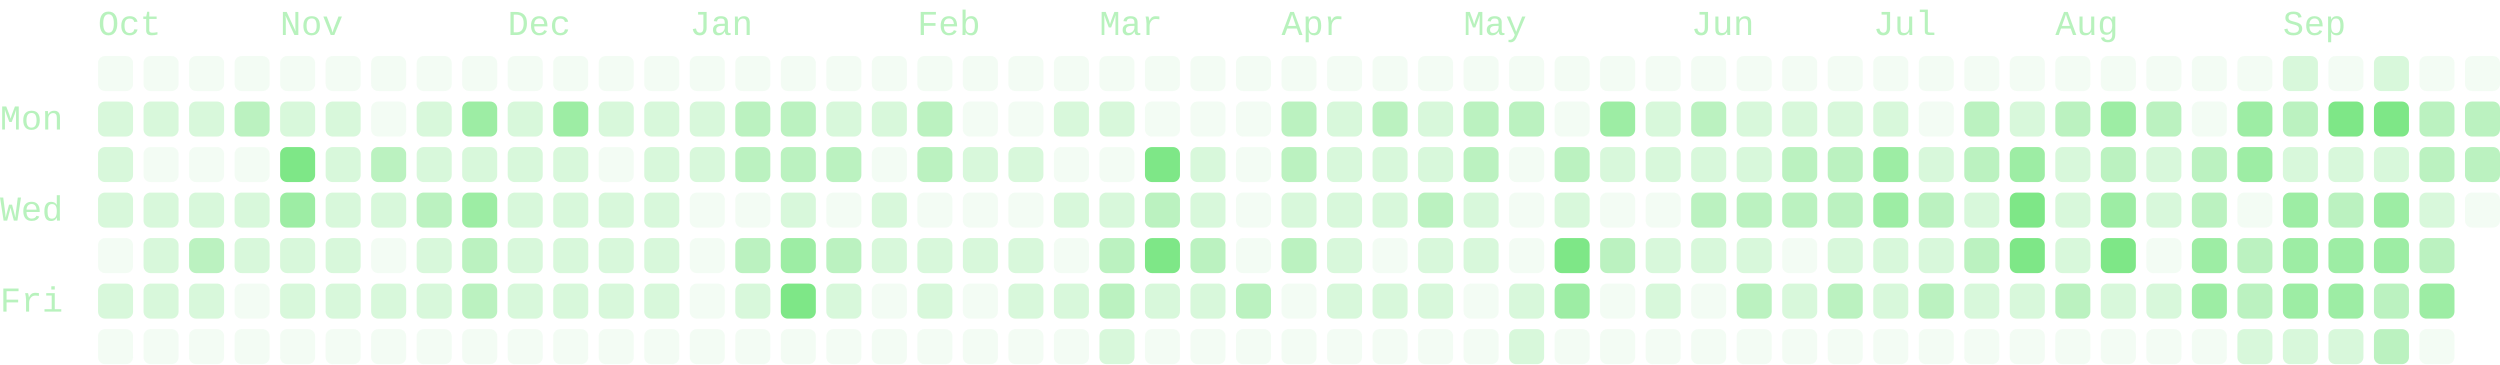
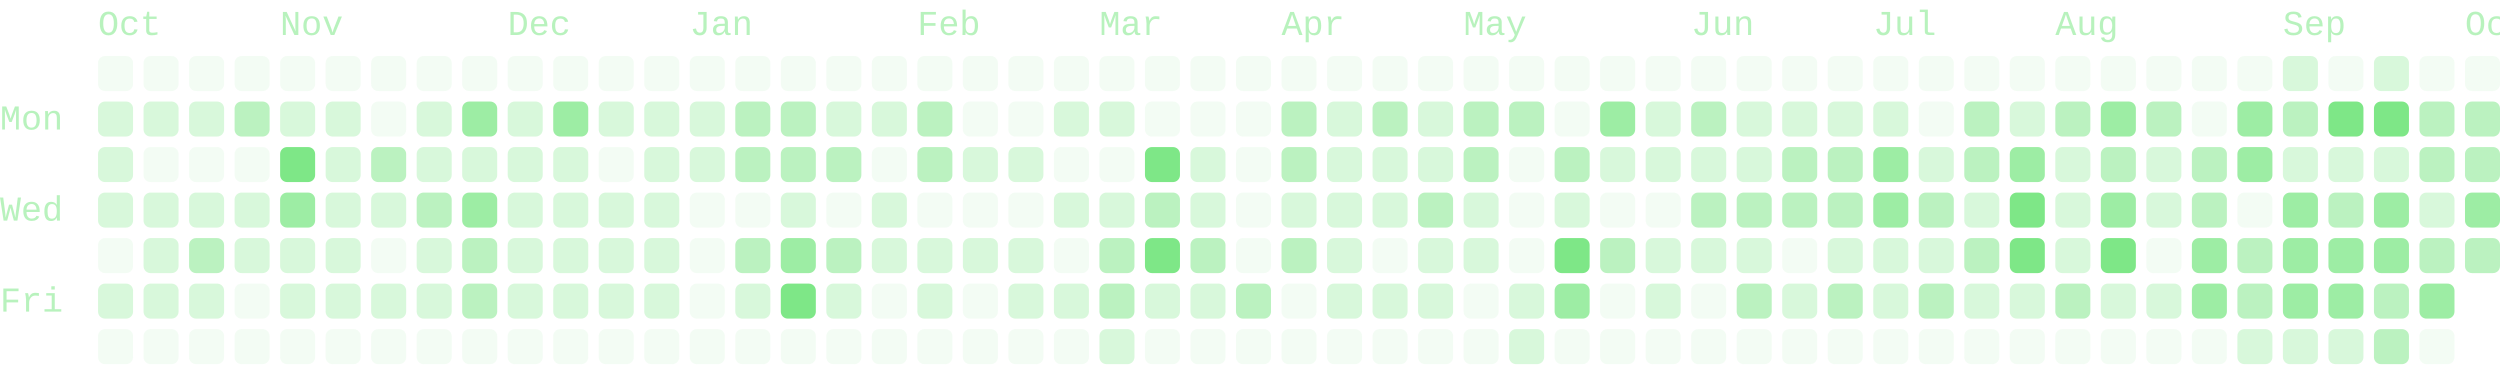
- <svg xmlns="http://www.w3.org/2000/svg" viewBox="0 0 714 104" width="714" height="104" role="img" aria-labelledby="cg-title" class="cg" color="#7ee787" font-family="ui-monospace, SFMono-Regular, Menlo, Consolas, 'Liberation Mono', monospace" font-size="10" data-total="1825" data-from="2025-09-28" data-to="2026-09-30">
+ <svg xmlns="http://www.w3.org/2000/svg" viewBox="0 0 714 104" width="714" height="104" role="img" aria-labelledby="cg-title" class="cg" color="#7ee787" font-family="ui-monospace, SFMono-Regular, Menlo, Consolas, 'Liberation Mono', monospace" font-size="10" data-total="1849" data-from="2025-09-28" data-to="2026-10-01">
  <g class="cg-labels" fill="currentColor" fill-opacity="0.55">
    <text class="cg-month" data-month="9" x="28" y="10">Oct</text>
    <text class="cg-month" data-month="10" x="80" y="10">Nov</text>
    <text class="cg-month" data-month="11" x="145" y="10">Dec</text>
    <text class="cg-month" data-month="0" x="197" y="10">Jan</text>
    <text class="cg-month" data-month="1" x="262" y="10">Feb</text>
    <text class="cg-month" data-month="2" x="314" y="10">Mar</text>
    <text class="cg-month" data-month="3" x="366" y="10">Apr</text>
    <text class="cg-month" data-month="4" x="418" y="10">May</text>
    <text class="cg-month" data-month="5" x="483" y="10">Jun</text>
    <text class="cg-month" data-month="6" x="535" y="10">Jul</text>
    <text class="cg-month" data-month="7" x="587" y="10">Aug</text>
    <text class="cg-month" data-month="8" x="652" y="10">Sep</text>
+     <text class="cg-month" data-month="9" x="704" y="10">Oct</text>
    <text class="cg-day" data-day="1" x="0" y="37">Mon</text>
    <text class="cg-day" data-day="3" x="0" y="63">Wed</text>
    <text class="cg-day" data-day="5" x="0" y="89">Fri</text>
  </g>
  <g class="cg-days" fill="currentColor">
    <g fill-opacity="0.09">
      <rect x="28" y="16" width="10" height="10" rx="2" data-date="2025-09-28" data-count="0" data-level="0" />
      <rect x="28" y="68" width="10" height="10" rx="2" data-date="2025-10-02" data-count="0" data-level="0" />
      <rect x="28" y="94" width="10" height="10" rx="2" data-date="2025-10-04" data-count="0" data-level="0" />
      <rect x="41" y="16" width="10" height="10" rx="2" data-date="2025-10-05" data-count="0" data-level="0" />
      <rect x="41" y="42" width="10" height="10" rx="2" data-date="2025-10-07" data-count="0" data-level="0" />
      <rect x="41" y="94" width="10" height="10" rx="2" data-date="2025-10-11" data-count="0" data-level="0" />
      <rect x="54" y="16" width="10" height="10" rx="2" data-date="2025-10-12" data-count="0" data-level="0" />
      <rect x="54" y="42" width="10" height="10" rx="2" data-date="2025-10-14" data-count="0" data-level="0" />
      <rect x="54" y="94" width="10" height="10" rx="2" data-date="2025-10-18" data-count="0" data-level="0" />
      <rect x="67" y="16" width="10" height="10" rx="2" data-date="2025-10-19" data-count="0" data-level="0" />
      <rect x="67" y="42" width="10" height="10" rx="2" data-date="2025-10-21" data-count="0" data-level="0" />
      <rect x="67" y="81" width="10" height="10" rx="2" data-date="2025-10-24" data-count="0" data-level="0" />
      <rect x="67" y="94" width="10" height="10" rx="2" data-date="2025-10-25" data-count="0" data-level="0" />
      <rect x="80" y="16" width="10" height="10" rx="2" data-date="2025-10-26" data-count="0" data-level="0" />
      <rect x="80" y="94" width="10" height="10" rx="2" data-date="2025-11-01" data-count="0" data-level="0" />
      <rect x="93" y="16" width="10" height="10" rx="2" data-date="2025-11-02" data-count="0" data-level="0" />
      <rect x="93" y="94" width="10" height="10" rx="2" data-date="2025-11-08" data-count="0" data-level="0" />
      <rect x="106" y="16" width="10" height="10" rx="2" data-date="2025-11-09" data-count="0" data-level="0" />
      <rect x="106" y="29" width="10" height="10" rx="2" data-date="2025-11-10" data-count="0" data-level="0" />
      <rect x="106" y="68" width="10" height="10" rx="2" data-date="2025-11-13" data-count="0" data-level="0" />
      <rect x="106" y="94" width="10" height="10" rx="2" data-date="2025-11-15" data-count="0" data-level="0" />
      <rect x="119" y="16" width="10" height="10" rx="2" data-date="2025-11-16" data-count="0" data-level="0" />
      <rect x="119" y="94" width="10" height="10" rx="2" data-date="2025-11-22" data-count="0" data-level="0" />
      <rect x="132" y="16" width="10" height="10" rx="2" data-date="2025-11-23" data-count="0" data-level="0" />
      <rect x="132" y="94" width="10" height="10" rx="2" data-date="2025-11-29" data-count="0" data-level="0" />
      <rect x="145" y="16" width="10" height="10" rx="2" data-date="2025-11-30" data-count="0" data-level="0" />
      <rect x="145" y="94" width="10" height="10" rx="2" data-date="2025-12-06" data-count="0" data-level="0" />
      <rect x="158" y="16" width="10" height="10" rx="2" data-date="2025-12-07" data-count="0" data-level="0" />
      <rect x="158" y="94" width="10" height="10" rx="2" data-date="2025-12-13" data-count="0" data-level="0" />
      <rect x="171" y="16" width="10" height="10" rx="2" data-date="2025-12-14" data-count="0" data-level="0" />
      <rect x="171" y="42" width="10" height="10" rx="2" data-date="2025-12-16" data-count="0" data-level="0" />
      <rect x="171" y="94" width="10" height="10" rx="2" data-date="2025-12-20" data-count="0" data-level="0" />
      <rect x="184" y="16" width="10" height="10" rx="2" data-date="2025-12-21" data-count="0" data-level="0" />
      <rect x="184" y="94" width="10" height="10" rx="2" data-date="2025-12-27" data-count="0" data-level="0" />
      <rect x="197" y="16" width="10" height="10" rx="2" data-date="2025-12-28" data-count="0" data-level="0" />
      <rect x="197" y="55" width="10" height="10" rx="2" data-date="2025-12-31" data-count="0" data-level="0" />
      <rect x="197" y="68" width="10" height="10" rx="2" data-date="2026-01-01" data-count="0" data-level="0" />
      <rect x="197" y="81" width="10" height="10" rx="2" data-date="2026-01-02" data-count="0" data-level="0" />
      <rect x="197" y="94" width="10" height="10" rx="2" data-date="2026-01-03" data-count="0" data-level="0" />
      <rect x="210" y="16" width="10" height="10" rx="2" data-date="2026-01-04" data-count="0" data-level="0" />
      <rect x="210" y="55" width="10" height="10" rx="2" data-date="2026-01-07" data-count="0" data-level="0" />
      <rect x="210" y="94" width="10" height="10" rx="2" data-date="2026-01-10" data-count="0" data-level="0" />
      <rect x="223" y="16" width="10" height="10" rx="2" data-date="2026-01-11" data-count="0" data-level="0" />
      <rect x="223" y="94" width="10" height="10" rx="2" data-date="2026-01-17" data-count="0" data-level="0" />
      <rect x="236" y="16" width="10" height="10" rx="2" data-date="2026-01-18" data-count="0" data-level="0" />
      <rect x="236" y="55" width="10" height="10" rx="2" data-date="2026-01-21" data-count="0" data-level="0" />
      <rect x="236" y="94" width="10" height="10" rx="2" data-date="2026-01-24" data-count="0" data-level="0" />
      <rect x="249" y="16" width="10" height="10" rx="2" data-date="2026-01-25" data-count="0" data-level="0" />
      <rect x="249" y="42" width="10" height="10" rx="2" data-date="2026-01-27" data-count="0" data-level="0" />
      <rect x="249" y="81" width="10" height="10" rx="2" data-date="2026-01-30" data-count="0" data-level="0" />
      <rect x="249" y="94" width="10" height="10" rx="2" data-date="2026-01-31" data-count="0" data-level="0" />
      <rect x="262" y="16" width="10" height="10" rx="2" data-date="2026-02-01" data-count="0" data-level="0" />
      <rect x="262" y="55" width="10" height="10" rx="2" data-date="2026-02-04" data-count="0" data-level="0" />
      <rect x="262" y="94" width="10" height="10" rx="2" data-date="2026-02-07" data-count="0" data-level="0" />
      <rect x="275" y="16" width="10" height="10" rx="2" data-date="2026-02-08" data-count="0" data-level="0" />
      <rect x="275" y="29" width="10" height="10" rx="2" data-date="2026-02-09" data-count="0" data-level="0" />
      <rect x="275" y="55" width="10" height="10" rx="2" data-date="2026-02-11" data-count="0" data-level="0" />
      <rect x="275" y="81" width="10" height="10" rx="2" data-date="2026-02-13" data-count="0" data-level="0" />
      <rect x="275" y="94" width="10" height="10" rx="2" data-date="2026-02-14" data-count="0" data-level="0" />
      <rect x="288" y="16" width="10" height="10" rx="2" data-date="2026-02-15" data-count="0" data-level="0" />
      <rect x="288" y="29" width="10" height="10" rx="2" data-date="2026-02-16" data-count="0" data-level="0" />
      <rect x="288" y="55" width="10" height="10" rx="2" data-date="2026-02-18" data-count="0" data-level="0" />
      <rect x="288" y="94" width="10" height="10" rx="2" data-date="2026-02-21" data-count="0" data-level="0" />
      <rect x="301" y="16" width="10" height="10" rx="2" data-date="2026-02-22" data-count="0" data-level="0" />
      <rect x="301" y="42" width="10" height="10" rx="2" data-date="2026-02-24" data-count="0" data-level="0" />
      <rect x="301" y="68" width="10" height="10" rx="2" data-date="2026-02-26" data-count="0" data-level="0" />
      <rect x="301" y="94" width="10" height="10" rx="2" data-date="2026-02-28" data-count="0" data-level="0" />
      <rect x="314" y="16" width="10" height="10" rx="2" data-date="2026-03-01" data-count="0" data-level="0" />
      <rect x="314" y="42" width="10" height="10" rx="2" data-date="2026-03-03" data-count="0" data-level="0" />
      <rect x="327" y="16" width="10" height="10" rx="2" data-date="2026-03-08" data-count="0" data-level="0" />
      <rect x="327" y="29" width="10" height="10" rx="2" data-date="2026-03-09" data-count="0" data-level="0" />
      <rect x="327" y="94" width="10" height="10" rx="2" data-date="2026-03-14" data-count="0" data-level="0" />
      <rect x="340" y="16" width="10" height="10" rx="2" data-date="2026-03-15" data-count="0" data-level="0" />
      <rect x="340" y="29" width="10" height="10" rx="2" data-date="2026-03-16" data-count="0" data-level="0" />
      <rect x="340" y="94" width="10" height="10" rx="2" data-date="2026-03-21" data-count="0" data-level="0" />
      <rect x="353" y="16" width="10" height="10" rx="2" data-date="2026-03-22" data-count="0" data-level="0" />
      <rect x="353" y="29" width="10" height="10" rx="2" data-date="2026-03-23" data-count="0" data-level="0" />
      <rect x="353" y="42" width="10" height="10" rx="2" data-date="2026-03-24" data-count="0" data-level="0" />
      <rect x="353" y="55" width="10" height="10" rx="2" data-date="2026-03-25" data-count="0" data-level="0" />
      <rect x="353" y="68" width="10" height="10" rx="2" data-date="2026-03-26" data-count="0" data-level="0" />
      <rect x="353" y="94" width="10" height="10" rx="2" data-date="2026-03-28" data-count="0" data-level="0" />
      <rect x="366" y="16" width="10" height="10" rx="2" data-date="2026-03-29" data-count="0" data-level="0" />
      <rect x="366" y="81" width="10" height="10" rx="2" data-date="2026-04-03" data-count="0" data-level="0" />
      <rect x="366" y="94" width="10" height="10" rx="2" data-date="2026-04-04" data-count="0" data-level="0" />
      <rect x="379" y="16" width="10" height="10" rx="2" data-date="2026-04-05" data-count="0" data-level="0" />
      <rect x="379" y="94" width="10" height="10" rx="2" data-date="2026-04-11" data-count="0" data-level="0" />
      <rect x="392" y="16" width="10" height="10" rx="2" data-date="2026-04-12" data-count="0" data-level="0" />
      <rect x="392" y="68" width="10" height="10" rx="2" data-date="2026-04-16" data-count="0" data-level="0" />
      <rect x="392" y="94" width="10" height="10" rx="2" data-date="2026-04-18" data-count="0" data-level="0" />
      <rect x="405" y="16" width="10" height="10" rx="2" data-date="2026-04-19" data-count="0" data-level="0" />
      <rect x="405" y="94" width="10" height="10" rx="2" data-date="2026-04-25" data-count="0" data-level="0" />
      <rect x="418" y="16" width="10" height="10" rx="2" data-date="2026-04-26" data-count="0" data-level="0" />
      <rect x="418" y="81" width="10" height="10" rx="2" data-date="2026-05-01" data-count="0" data-level="0" />
      <rect x="418" y="94" width="10" height="10" rx="2" data-date="2026-05-02" data-count="0" data-level="0" />
      <rect x="431" y="16" width="10" height="10" rx="2" data-date="2026-05-03" data-count="0" data-level="0" />
      <rect x="431" y="42" width="10" height="10" rx="2" data-date="2026-05-05" data-count="0" data-level="0" />
      <rect x="431" y="55" width="10" height="10" rx="2" data-date="2026-05-06" data-count="0" data-level="0" />
      <rect x="431" y="68" width="10" height="10" rx="2" data-date="2026-05-07" data-count="0" data-level="0" />
      <rect x="444" y="16" width="10" height="10" rx="2" data-date="2026-05-10" data-count="0" data-level="0" />
      <rect x="444" y="29" width="10" height="10" rx="2" data-date="2026-05-11" data-count="0" data-level="0" />
      <rect x="444" y="94" width="10" height="10" rx="2" data-date="2026-05-16" data-count="0" data-level="0" />
      <rect x="457" y="16" width="10" height="10" rx="2" data-date="2026-05-17" data-count="0" data-level="0" />
      <rect x="457" y="55" width="10" height="10" rx="2" data-date="2026-05-20" data-count="0" data-level="0" />
      <rect x="457" y="81" width="10" height="10" rx="2" data-date="2026-05-22" data-count="0" data-level="0" />
      <rect x="457" y="94" width="10" height="10" rx="2" data-date="2026-05-23" data-count="0" data-level="0" />
      <rect x="470" y="16" width="10" height="10" rx="2" data-date="2026-05-24" data-count="0" data-level="0" />
      <rect x="470" y="55" width="10" height="10" rx="2" data-date="2026-05-27" data-count="0" data-level="0" />
      <rect x="470" y="94" width="10" height="10" rx="2" data-date="2026-05-30" data-count="0" data-level="0" />
      <rect x="483" y="16" width="10" height="10" rx="2" data-date="2026-05-31" data-count="0" data-level="0" />
      <rect x="483" y="81" width="10" height="10" rx="2" data-date="2026-06-05" data-count="0" data-level="0" />
      <rect x="483" y="94" width="10" height="10" rx="2" data-date="2026-06-06" data-count="0" data-level="0" />
      <rect x="496" y="16" width="10" height="10" rx="2" data-date="2026-06-07" data-count="0" data-level="0" />
      <rect x="496" y="94" width="10" height="10" rx="2" data-date="2026-06-13" data-count="0" data-level="0" />
      <rect x="509" y="16" width="10" height="10" rx="2" data-date="2026-06-14" data-count="0" data-level="0" />
      <rect x="509" y="68" width="10" height="10" rx="2" data-date="2026-06-18" data-count="0" data-level="0" />
      <rect x="509" y="94" width="10" height="10" rx="2" data-date="2026-06-20" data-count="0" data-level="0" />
      <rect x="522" y="16" width="10" height="10" rx="2" data-date="2026-06-21" data-count="0" data-level="0" />
      <rect x="522" y="94" width="10" height="10" rx="2" data-date="2026-06-27" data-count="0" data-level="0" />
      <rect x="535" y="16" width="10" height="10" rx="2" data-date="2026-06-28" data-count="0" data-level="0" />
      <rect x="535" y="94" width="10" height="10" rx="2" data-date="2026-07-04" data-count="0" data-level="0" />
      <rect x="548" y="16" width="10" height="10" rx="2" data-date="2026-07-05" data-count="0" data-level="0" />
      <rect x="548" y="29" width="10" height="10" rx="2" data-date="2026-07-06" data-count="0" data-level="0" />
      <rect x="548" y="94" width="10" height="10" rx="2" data-date="2026-07-11" data-count="0" data-level="0" />
      <rect x="561" y="16" width="10" height="10" rx="2" data-date="2026-07-12" data-count="0" data-level="0" />
      <rect x="561" y="94" width="10" height="10" rx="2" data-date="2026-07-18" data-count="0" data-level="0" />
      <rect x="574" y="16" width="10" height="10" rx="2" data-date="2026-07-19" data-count="0" data-level="0" />
      <rect x="574" y="94" width="10" height="10" rx="2" data-date="2026-07-25" data-count="0" data-level="0" />
      <rect x="587" y="16" width="10" height="10" rx="2" data-date="2026-07-26" data-count="0" data-level="0" />
      <rect x="587" y="94" width="10" height="10" rx="2" data-date="2026-08-01" data-count="0" data-level="0" />
      <rect x="600" y="16" width="10" height="10" rx="2" data-date="2026-08-02" data-count="0" data-level="0" />
      <rect x="600" y="94" width="10" height="10" rx="2" data-date="2026-08-08" data-count="0" data-level="0" />
      <rect x="613" y="16" width="10" height="10" rx="2" data-date="2026-08-09" data-count="0" data-level="0" />
      <rect x="613" y="68" width="10" height="10" rx="2" data-date="2026-08-13" data-count="0" data-level="0" />
      <rect x="613" y="94" width="10" height="10" rx="2" data-date="2026-08-15" data-count="0" data-level="0" />
      <rect x="626" y="16" width="10" height="10" rx="2" data-date="2026-08-16" data-count="0" data-level="0" />
      <rect x="626" y="29" width="10" height="10" rx="2" data-date="2026-08-17" data-count="0" data-level="0" />
      <rect x="626" y="94" width="10" height="10" rx="2" data-date="2026-08-22" data-count="0" data-level="0" />
      <rect x="639" y="16" width="10" height="10" rx="2" data-date="2026-08-23" data-count="0" data-level="0" />
      <rect x="639" y="55" width="10" height="10" rx="2" data-date="2026-08-26" data-count="0" data-level="0" />
      <rect x="665" y="16" width="10" height="10" rx="2" data-date="2026-09-06" data-count="0" data-level="0" />
      <rect x="691" y="16" width="10" height="10" rx="2" data-date="2026-09-20" data-count="0" data-level="0" />
      <rect x="691" y="94" width="10" height="10" rx="2" data-date="2026-09-26" data-count="0" data-level="0" />
      <rect x="704" y="16" width="10" height="10" rx="2" data-date="2026-09-27" data-count="0" data-level="0" />
-       <rect x="704" y="55" width="10" height="10" rx="2" data-date="2026-09-30" data-count="0" data-level="0" />
    </g>
    <g fill-opacity="0.3">
      <rect x="28" y="29" width="10" height="10" rx="2" data-date="2025-09-29" data-count="1" data-level="1" />
      <rect x="28" y="42" width="10" height="10" rx="2" data-date="2025-09-30" data-count="6" data-level="1" />
      <rect x="28" y="55" width="10" height="10" rx="2" data-date="2025-10-01" data-count="1" data-level="1" />
      <rect x="28" y="81" width="10" height="10" rx="2" data-date="2025-10-03" data-count="4" data-level="1" />
      <rect x="41" y="29" width="10" height="10" rx="2" data-date="2025-10-06" data-count="1" data-level="1" />
      <rect x="41" y="55" width="10" height="10" rx="2" data-date="2025-10-08" data-count="6" data-level="1" />
      <rect x="41" y="68" width="10" height="10" rx="2" data-date="2025-10-09" data-count="2" data-level="1" />
      <rect x="41" y="81" width="10" height="10" rx="2" data-date="2025-10-10" data-count="1" data-level="1" />
      <rect x="54" y="29" width="10" height="10" rx="2" data-date="2025-10-13" data-count="6" data-level="1" />
      <rect x="54" y="55" width="10" height="10" rx="2" data-date="2025-10-15" data-count="6" data-level="1" />
      <rect x="54" y="81" width="10" height="10" rx="2" data-date="2025-10-17" data-count="1" data-level="1" />
      <rect x="67" y="55" width="10" height="10" rx="2" data-date="2025-10-22" data-count="1" data-level="1" />
      <rect x="67" y="68" width="10" height="10" rx="2" data-date="2025-10-23" data-count="2" data-level="1" />
      <rect x="80" y="29" width="10" height="10" rx="2" data-date="2025-10-27" data-count="1" data-level="1" />
      <rect x="80" y="68" width="10" height="10" rx="2" data-date="2025-10-30" data-count="2" data-level="1" />
      <rect x="80" y="81" width="10" height="10" rx="2" data-date="2025-10-31" data-count="1" data-level="1" />
      <rect x="93" y="29" width="10" height="10" rx="2" data-date="2025-11-03" data-count="2" data-level="1" />
      <rect x="93" y="42" width="10" height="10" rx="2" data-date="2025-11-04" data-count="3" data-level="1" />
      <rect x="93" y="55" width="10" height="10" rx="2" data-date="2025-11-05" data-count="2" data-level="1" />
      <rect x="93" y="68" width="10" height="10" rx="2" data-date="2025-11-06" data-count="4" data-level="1" />
      <rect x="93" y="81" width="10" height="10" rx="2" data-date="2025-11-07" data-count="1" data-level="1" />
      <rect x="106" y="55" width="10" height="10" rx="2" data-date="2025-11-12" data-count="4" data-level="1" />
      <rect x="106" y="81" width="10" height="10" rx="2" data-date="2025-11-14" data-count="2" data-level="1" />
      <rect x="119" y="29" width="10" height="10" rx="2" data-date="2025-11-17" data-count="1" data-level="1" />
      <rect x="119" y="42" width="10" height="10" rx="2" data-date="2025-11-18" data-count="7" data-level="1" />
      <rect x="119" y="68" width="10" height="10" rx="2" data-date="2025-11-20" data-count="5" data-level="1" />
      <rect x="119" y="81" width="10" height="10" rx="2" data-date="2025-11-21" data-count="1" data-level="1" />
      <rect x="132" y="42" width="10" height="10" rx="2" data-date="2025-11-25" data-count="6" data-level="1" />
      <rect x="145" y="29" width="10" height="10" rx="2" data-date="2025-12-01" data-count="7" data-level="1" />
      <rect x="145" y="42" width="10" height="10" rx="2" data-date="2025-12-02" data-count="2" data-level="1" />
      <rect x="145" y="55" width="10" height="10" rx="2" data-date="2025-12-03" data-count="1" data-level="1" />
      <rect x="145" y="68" width="10" height="10" rx="2" data-date="2025-12-04" data-count="5" data-level="1" />
      <rect x="145" y="81" width="10" height="10" rx="2" data-date="2025-12-05" data-count="5" data-level="1" />
      <rect x="158" y="42" width="10" height="10" rx="2" data-date="2025-12-09" data-count="7" data-level="1" />
      <rect x="158" y="55" width="10" height="10" rx="2" data-date="2025-12-10" data-count="3" data-level="1" />
      <rect x="158" y="68" width="10" height="10" rx="2" data-date="2025-12-11" data-count="3" data-level="1" />
      <rect x="158" y="81" width="10" height="10" rx="2" data-date="2025-12-12" data-count="6" data-level="1" />
      <rect x="171" y="29" width="10" height="10" rx="2" data-date="2025-12-15" data-count="7" data-level="1" />
      <rect x="171" y="55" width="10" height="10" rx="2" data-date="2025-12-17" data-count="3" data-level="1" />
      <rect x="171" y="68" width="10" height="10" rx="2" data-date="2025-12-18" data-count="2" data-level="1" />
      <rect x="171" y="81" width="10" height="10" rx="2" data-date="2025-12-19" data-count="7" data-level="1" />
      <rect x="184" y="29" width="10" height="10" rx="2" data-date="2025-12-22" data-count="3" data-level="1" />
      <rect x="184" y="42" width="10" height="10" rx="2" data-date="2025-12-23" data-count="2" data-level="1" />
      <rect x="184" y="55" width="10" height="10" rx="2" data-date="2025-12-24" data-count="1" data-level="1" />
      <rect x="184" y="68" width="10" height="10" rx="2" data-date="2025-12-25" data-count="2" data-level="1" />
      <rect x="184" y="81" width="10" height="10" rx="2" data-date="2025-12-26" data-count="5" data-level="1" />
      <rect x="197" y="29" width="10" height="10" rx="2" data-date="2025-12-29" data-count="3" data-level="1" />
      <rect x="197" y="42" width="10" height="10" rx="2" data-date="2025-12-30" data-count="5" data-level="1" />
      <rect x="210" y="81" width="10" height="10" rx="2" data-date="2026-01-09" data-count="7" data-level="1" />
      <rect x="223" y="55" width="10" height="10" rx="2" data-date="2026-01-14" data-count="5" data-level="1" />
      <rect x="236" y="29" width="10" height="10" rx="2" data-date="2026-01-19" data-count="5" data-level="1" />
      <rect x="236" y="81" width="10" height="10" rx="2" data-date="2026-01-23" data-count="7" data-level="1" />
      <rect x="249" y="29" width="10" height="10" rx="2" data-date="2026-01-26" data-count="3" data-level="1" />
      <rect x="249" y="55" width="10" height="10" rx="2" data-date="2026-01-28" data-count="5" data-level="1" />
      <rect x="249" y="68" width="10" height="10" rx="2" data-date="2026-01-29" data-count="1" data-level="1" />
      <rect x="262" y="68" width="10" height="10" rx="2" data-date="2026-02-05" data-count="3" data-level="1" />
      <rect x="262" y="81" width="10" height="10" rx="2" data-date="2026-02-06" data-count="4" data-level="1" />
      <rect x="275" y="42" width="10" height="10" rx="2" data-date="2026-02-10" data-count="1" data-level="1" />
      <rect x="275" y="68" width="10" height="10" rx="2" data-date="2026-02-12" data-count="1" data-level="1" />
      <rect x="288" y="42" width="10" height="10" rx="2" data-date="2026-02-17" data-count="1" data-level="1" />
      <rect x="288" y="68" width="10" height="10" rx="2" data-date="2026-02-19" data-count="4" data-level="1" />
      <rect x="288" y="81" width="10" height="10" rx="2" data-date="2026-02-20" data-count="4" data-level="1" />
      <rect x="301" y="29" width="10" height="10" rx="2" data-date="2026-02-23" data-count="3" data-level="1" />
      <rect x="301" y="55" width="10" height="10" rx="2" data-date="2026-02-25" data-count="2" data-level="1" />
      <rect x="301" y="81" width="10" height="10" rx="2" data-date="2026-02-27" data-count="1" data-level="1" />
      <rect x="314" y="29" width="10" height="10" rx="2" data-date="2026-03-02" data-count="1" data-level="1" />
      <rect x="314" y="55" width="10" height="10" rx="2" data-date="2026-03-04" data-count="4" data-level="1" />
      <rect x="314" y="94" width="10" height="10" rx="2" data-date="2026-03-07" data-count="4" data-level="1" />
      <rect x="327" y="81" width="10" height="10" rx="2" data-date="2026-03-13" data-count="6" data-level="1" />
      <rect x="340" y="42" width="10" height="10" rx="2" data-date="2026-03-17" data-count="4" data-level="1" />
      <rect x="340" y="55" width="10" height="10" rx="2" data-date="2026-03-18" data-count="6" data-level="1" />
      <rect x="340" y="81" width="10" height="10" rx="2" data-date="2026-03-20" data-count="1" data-level="1" />
      <rect x="366" y="55" width="10" height="10" rx="2" data-date="2026-04-01" data-count="7" data-level="1" />
      <rect x="379" y="29" width="10" height="10" rx="2" data-date="2026-04-06" data-count="4" data-level="1" />
      <rect x="379" y="42" width="10" height="10" rx="2" data-date="2026-04-07" data-count="7" data-level="1" />
      <rect x="379" y="55" width="10" height="10" rx="2" data-date="2026-04-08" data-count="4" data-level="1" />
      <rect x="379" y="68" width="10" height="10" rx="2" data-date="2026-04-09" data-count="1" data-level="1" />
      <rect x="379" y="81" width="10" height="10" rx="2" data-date="2026-04-10" data-count="1" data-level="1" />
      <rect x="392" y="42" width="10" height="10" rx="2" data-date="2026-04-14" data-count="4" data-level="1" />
      <rect x="392" y="55" width="10" height="10" rx="2" data-date="2026-04-15" data-count="4" data-level="1" />
      <rect x="392" y="81" width="10" height="10" rx="2" data-date="2026-04-17" data-count="3" data-level="1" />
      <rect x="405" y="29" width="10" height="10" rx="2" data-date="2026-04-20" data-count="7" data-level="1" />
      <rect x="405" y="42" width="10" height="10" rx="2" data-date="2026-04-21" data-count="7" data-level="1" />
      <rect x="405" y="68" width="10" height="10" rx="2" data-date="2026-04-23" data-count="3" data-level="1" />
      <rect x="405" y="81" width="10" height="10" rx="2" data-date="2026-04-24" data-count="7" data-level="1" />
      <rect x="418" y="55" width="10" height="10" rx="2" data-date="2026-04-29" data-count="4" data-level="1" />
      <rect x="418" y="68" width="10" height="10" rx="2" data-date="2026-04-30" data-count="7" data-level="1" />
      <rect x="431" y="81" width="10" height="10" rx="2" data-date="2026-05-08" data-count="6" data-level="1" />
      <rect x="431" y="94" width="10" height="10" rx="2" data-date="2026-05-09" data-count="1" data-level="1" />
      <rect x="444" y="55" width="10" height="10" rx="2" data-date="2026-05-13" data-count="6" data-level="1" />
      <rect x="457" y="42" width="10" height="10" rx="2" data-date="2026-05-19" data-count="7" data-level="1" />
      <rect x="470" y="29" width="10" height="10" rx="2" data-date="2026-05-25" data-count="4" data-level="1" />
      <rect x="470" y="42" width="10" height="10" rx="2" data-date="2026-05-26" data-count="6" data-level="1" />
      <rect x="470" y="68" width="10" height="10" rx="2" data-date="2026-05-28" data-count="4" data-level="1" />
      <rect x="470" y="81" width="10" height="10" rx="2" data-date="2026-05-29" data-count="3" data-level="1" />
      <rect x="483" y="42" width="10" height="10" rx="2" data-date="2026-06-02" data-count="4" data-level="1" />
      <rect x="483" y="68" width="10" height="10" rx="2" data-date="2026-06-04" data-count="6" data-level="1" />
      <rect x="496" y="29" width="10" height="10" rx="2" data-date="2026-06-08" data-count="2" data-level="1" />
      <rect x="496" y="42" width="10" height="10" rx="2" data-date="2026-06-09" data-count="4" data-level="1" />
      <rect x="496" y="68" width="10" height="10" rx="2" data-date="2026-06-11" data-count="1" data-level="1" />
      <rect x="509" y="29" width="10" height="10" rx="2" data-date="2026-06-15" data-count="5" data-level="1" />
      <rect x="509" y="81" width="10" height="10" rx="2" data-date="2026-06-19" data-count="4" data-level="1" />
      <rect x="522" y="29" width="10" height="10" rx="2" data-date="2026-06-22" data-count="6" data-level="1" />
      <rect x="522" y="68" width="10" height="10" rx="2" data-date="2026-06-25" data-count="7" data-level="1" />
      <rect x="535" y="29" width="10" height="10" rx="2" data-date="2026-06-29" data-count="4" data-level="1" />
      <rect x="535" y="68" width="10" height="10" rx="2" data-date="2026-07-02" data-count="6" data-level="1" />
      <rect x="535" y="81" width="10" height="10" rx="2" data-date="2026-07-03" data-count="1" data-level="1" />
      <rect x="548" y="42" width="10" height="10" rx="2" data-date="2026-07-07" data-count="4" data-level="1" />
      <rect x="548" y="68" width="10" height="10" rx="2" data-date="2026-07-09" data-count="5" data-level="1" />
      <rect x="561" y="55" width="10" height="10" rx="2" data-date="2026-07-15" data-count="5" data-level="1" />
      <rect x="561" y="81" width="10" height="10" rx="2" data-date="2026-07-17" data-count="6" data-level="1" />
      <rect x="574" y="29" width="10" height="10" rx="2" data-date="2026-07-20" data-count="3" data-level="1" />
      <rect x="574" y="81" width="10" height="10" rx="2" data-date="2026-07-24" data-count="6" data-level="1" />
      <rect x="587" y="42" width="10" height="10" rx="2" data-date="2026-07-28" data-count="7" data-level="1" />
      <rect x="587" y="55" width="10" height="10" rx="2" data-date="2026-07-29" data-count="6" data-level="1" />
      <rect x="587" y="68" width="10" height="10" rx="2" data-date="2026-07-30" data-count="6" data-level="1" />
      <rect x="600" y="81" width="10" height="10" rx="2" data-date="2026-08-07" data-count="4" data-level="1" />
      <rect x="613" y="42" width="10" height="10" rx="2" data-date="2026-08-11" data-count="4" data-level="1" />
      <rect x="613" y="55" width="10" height="10" rx="2" data-date="2026-08-12" data-count="7" data-level="1" />
      <rect x="613" y="81" width="10" height="10" rx="2" data-date="2026-08-14" data-count="2" data-level="1" />
      <rect x="639" y="94" width="10" height="10" rx="2" data-date="2026-08-29" data-count="6" data-level="1" />
      <rect x="652" y="16" width="10" height="10" rx="2" data-date="2026-08-30" data-count="1" data-level="1" />
      <rect x="652" y="42" width="10" height="10" rx="2" data-date="2026-09-01" data-count="7" data-level="1" />
      <rect x="652" y="94" width="10" height="10" rx="2" data-date="2026-09-05" data-count="3" data-level="1" />
      <rect x="665" y="42" width="10" height="10" rx="2" data-date="2026-09-08" data-count="2" data-level="1" />
      <rect x="665" y="94" width="10" height="10" rx="2" data-date="2026-09-12" data-count="1" data-level="1" />
      <rect x="678" y="16" width="10" height="10" rx="2" data-date="2026-09-13" data-count="1" data-level="1" />
      <rect x="678" y="42" width="10" height="10" rx="2" data-date="2026-09-15" data-count="7" data-level="1" />
      <rect x="691" y="55" width="10" height="10" rx="2" data-date="2026-09-23" data-count="7" data-level="1" />
    </g>
    <g fill-opacity="0.52">
      <rect x="54" y="68" width="10" height="10" rx="2" data-date="2025-10-16" data-count="9" data-level="2" />
      <rect x="67" y="29" width="10" height="10" rx="2" data-date="2025-10-20" data-count="9" data-level="2" />
      <rect x="106" y="42" width="10" height="10" rx="2" data-date="2025-11-11" data-count="8" data-level="2" />
      <rect x="119" y="55" width="10" height="10" rx="2" data-date="2025-11-19" data-count="9" data-level="2" />
      <rect x="132" y="68" width="10" height="10" rx="2" data-date="2025-11-27" data-count="10" data-level="2" />
      <rect x="132" y="81" width="10" height="10" rx="2" data-date="2025-11-28" data-count="14" data-level="2" />
      <rect x="210" y="29" width="10" height="10" rx="2" data-date="2026-01-05" data-count="13" data-level="2" />
      <rect x="210" y="42" width="10" height="10" rx="2" data-date="2026-01-06" data-count="8" data-level="2" />
      <rect x="210" y="68" width="10" height="10" rx="2" data-date="2026-01-08" data-count="9" data-level="2" />
      <rect x="223" y="29" width="10" height="10" rx="2" data-date="2026-01-12" data-count="9" data-level="2" />
      <rect x="223" y="42" width="10" height="10" rx="2" data-date="2026-01-13" data-count="8" data-level="2" />
      <rect x="236" y="42" width="10" height="10" rx="2" data-date="2026-01-20" data-count="11" data-level="2" />
      <rect x="236" y="68" width="10" height="10" rx="2" data-date="2026-01-22" data-count="14" data-level="2" />
      <rect x="262" y="29" width="10" height="10" rx="2" data-date="2026-02-02" data-count="9" data-level="2" />
      <rect x="262" y="42" width="10" height="10" rx="2" data-date="2026-02-03" data-count="9" data-level="2" />
      <rect x="314" y="68" width="10" height="10" rx="2" data-date="2026-03-05" data-count="12" data-level="2" />
      <rect x="314" y="81" width="10" height="10" rx="2" data-date="2026-03-06" data-count="9" data-level="2" />
      <rect x="327" y="55" width="10" height="10" rx="2" data-date="2026-03-11" data-count="11" data-level="2" />
      <rect x="340" y="68" width="10" height="10" rx="2" data-date="2026-03-19" data-count="8" data-level="2" />
      <rect x="353" y="81" width="10" height="10" rx="2" data-date="2026-03-27" data-count="11" data-level="2" />
      <rect x="366" y="29" width="10" height="10" rx="2" data-date="2026-03-30" data-count="13" data-level="2" />
      <rect x="366" y="42" width="10" height="10" rx="2" data-date="2026-03-31" data-count="14" data-level="2" />
      <rect x="366" y="68" width="10" height="10" rx="2" data-date="2026-04-02" data-count="12" data-level="2" />
      <rect x="392" y="29" width="10" height="10" rx="2" data-date="2026-04-13" data-count="10" data-level="2" />
      <rect x="405" y="55" width="10" height="10" rx="2" data-date="2026-04-22" data-count="9" data-level="2" />
      <rect x="418" y="29" width="10" height="10" rx="2" data-date="2026-04-27" data-count="13" data-level="2" />
      <rect x="418" y="42" width="10" height="10" rx="2" data-date="2026-04-28" data-count="10" data-level="2" />
      <rect x="431" y="29" width="10" height="10" rx="2" data-date="2026-05-04" data-count="14" data-level="2" />
      <rect x="444" y="42" width="10" height="10" rx="2" data-date="2026-05-12" data-count="10" data-level="2" />
      <rect x="457" y="68" width="10" height="10" rx="2" data-date="2026-05-21" data-count="9" data-level="2" />
      <rect x="483" y="29" width="10" height="10" rx="2" data-date="2026-06-01" data-count="10" data-level="2" />
      <rect x="483" y="55" width="10" height="10" rx="2" data-date="2026-06-03" data-count="9" data-level="2" />
      <rect x="496" y="55" width="10" height="10" rx="2" data-date="2026-06-10" data-count="8" data-level="2" />
      <rect x="496" y="81" width="10" height="10" rx="2" data-date="2026-06-12" data-count="11" data-level="2" />
      <rect x="509" y="42" width="10" height="10" rx="2" data-date="2026-06-16" data-count="8" data-level="2" />
      <rect x="509" y="55" width="10" height="10" rx="2" data-date="2026-06-17" data-count="11" data-level="2" />
      <rect x="522" y="42" width="10" height="10" rx="2" data-date="2026-06-23" data-count="8" data-level="2" />
      <rect x="522" y="55" width="10" height="10" rx="2" data-date="2026-06-24" data-count="12" data-level="2" />
      <rect x="522" y="81" width="10" height="10" rx="2" data-date="2026-06-26" data-count="11" data-level="2" />
      <rect x="548" y="55" width="10" height="10" rx="2" data-date="2026-07-08" data-count="11" data-level="2" />
      <rect x="548" y="81" width="10" height="10" rx="2" data-date="2026-07-10" data-count="10" data-level="2" />
      <rect x="561" y="29" width="10" height="10" rx="2" data-date="2026-07-13" data-count="8" data-level="2" />
      <rect x="561" y="42" width="10" height="10" rx="2" data-date="2026-07-14" data-count="11" data-level="2" />
      <rect x="561" y="68" width="10" height="10" rx="2" data-date="2026-07-16" data-count="11" data-level="2" />
      <rect x="587" y="29" width="10" height="10" rx="2" data-date="2026-07-27" data-count="8" data-level="2" />
      <rect x="587" y="81" width="10" height="10" rx="2" data-date="2026-07-31" data-count="13" data-level="2" />
      <rect x="600" y="42" width="10" height="10" rx="2" data-date="2026-08-04" data-count="12" data-level="2" />
      <rect x="613" y="29" width="10" height="10" rx="2" data-date="2026-08-10" data-count="12" data-level="2" />
      <rect x="626" y="42" width="10" height="10" rx="2" data-date="2026-08-18" data-count="13" data-level="2" />
      <rect x="626" y="55" width="10" height="10" rx="2" data-date="2026-08-19" data-count="11" data-level="2" />
      <rect x="639" y="68" width="10" height="10" rx="2" data-date="2026-08-27" data-count="13" data-level="2" />
      <rect x="639" y="81" width="10" height="10" rx="2" data-date="2026-08-28" data-count="10" data-level="2" />
      <rect x="652" y="29" width="10" height="10" rx="2" data-date="2026-08-31" data-count="14" data-level="2" />
      <rect x="665" y="55" width="10" height="10" rx="2" data-date="2026-09-09" data-count="13" data-level="2" />
      <rect x="678" y="81" width="10" height="10" rx="2" data-date="2026-09-18" data-count="12" data-level="2" />
      <rect x="678" y="94" width="10" height="10" rx="2" data-date="2026-09-19" data-count="9" data-level="2" />
      <rect x="691" y="29" width="10" height="10" rx="2" data-date="2026-09-21" data-count="10" data-level="2" />
      <rect x="691" y="42" width="10" height="10" rx="2" data-date="2026-09-22" data-count="9" data-level="2" />
      <rect x="691" y="68" width="10" height="10" rx="2" data-date="2026-09-24" data-count="9" data-level="2" />
      <rect x="704" y="29" width="10" height="10" rx="2" data-date="2026-09-28" data-count="10" data-level="2" />
      <rect x="704" y="42" width="10" height="10" rx="2" data-date="2026-09-29" data-count="14" data-level="2" />
+       <rect x="704" y="68" width="10" height="10" rx="2" data-date="2026-10-01" data-count="9" data-level="2" />
    </g>
    <g fill-opacity="0.76">
      <rect x="80" y="55" width="10" height="10" rx="2" data-date="2025-10-29" data-count="20" data-level="3" />
      <rect x="132" y="29" width="10" height="10" rx="2" data-date="2025-11-24" data-count="15" data-level="3" />
      <rect x="132" y="55" width="10" height="10" rx="2" data-date="2025-11-26" data-count="17" data-level="3" />
      <rect x="158" y="29" width="10" height="10" rx="2" data-date="2025-12-08" data-count="18" data-level="3" />
      <rect x="223" y="68" width="10" height="10" rx="2" data-date="2026-01-15" data-count="18" data-level="3" />
      <rect x="444" y="81" width="10" height="10" rx="2" data-date="2026-05-15" data-count="18" data-level="3" />
      <rect x="457" y="29" width="10" height="10" rx="2" data-date="2026-05-18" data-count="16" data-level="3" />
      <rect x="535" y="42" width="10" height="10" rx="2" data-date="2026-06-30" data-count="20" data-level="3" />
      <rect x="535" y="55" width="10" height="10" rx="2" data-date="2026-07-01" data-count="15" data-level="3" />
      <rect x="574" y="42" width="10" height="10" rx="2" data-date="2026-07-21" data-count="15" data-level="3" />
      <rect x="600" y="29" width="10" height="10" rx="2" data-date="2026-08-03" data-count="17" data-level="3" />
      <rect x="600" y="55" width="10" height="10" rx="2" data-date="2026-08-05" data-count="18" data-level="3" />
      <rect x="626" y="68" width="10" height="10" rx="2" data-date="2026-08-20" data-count="19" data-level="3" />
      <rect x="626" y="81" width="10" height="10" rx="2" data-date="2026-08-21" data-count="17" data-level="3" />
      <rect x="639" y="29" width="10" height="10" rx="2" data-date="2026-08-24" data-count="16" data-level="3" />
      <rect x="639" y="42" width="10" height="10" rx="2" data-date="2026-08-25" data-count="19" data-level="3" />
      <rect x="652" y="55" width="10" height="10" rx="2" data-date="2026-09-02" data-count="18" data-level="3" />
      <rect x="652" y="68" width="10" height="10" rx="2" data-date="2026-09-03" data-count="21" data-level="3" />
      <rect x="652" y="81" width="10" height="10" rx="2" data-date="2026-09-04" data-count="15" data-level="3" />
      <rect x="665" y="68" width="10" height="10" rx="2" data-date="2026-09-10" data-count="16" data-level="3" />
      <rect x="665" y="81" width="10" height="10" rx="2" data-date="2026-09-11" data-count="17" data-level="3" />
      <rect x="678" y="55" width="10" height="10" rx="2" data-date="2026-09-16" data-count="19" data-level="3" />
      <rect x="678" y="68" width="10" height="10" rx="2" data-date="2026-09-17" data-count="15" data-level="3" />
      <rect x="691" y="81" width="10" height="10" rx="2" data-date="2026-09-25" data-count="21" data-level="3" />
+       <rect x="704" y="55" width="10" height="10" rx="2" data-date="2026-09-30" data-count="15" data-level="3" />
    </g>
    <g fill-opacity="1.0">
      <rect x="80" y="42" width="10" height="10" rx="2" data-date="2025-10-28" data-count="22" data-level="4" />
      <rect x="223" y="81" width="10" height="10" rx="2" data-date="2026-01-16" data-count="28" data-level="4" />
      <rect x="327" y="42" width="10" height="10" rx="2" data-date="2026-03-10" data-count="34" data-level="4" />
      <rect x="327" y="68" width="10" height="10" rx="2" data-date="2026-03-12" data-count="26" data-level="4" />
      <rect x="444" y="68" width="10" height="10" rx="2" data-date="2026-05-14" data-count="24" data-level="4" />
      <rect x="574" y="55" width="10" height="10" rx="2" data-date="2026-07-22" data-count="29" data-level="4" />
      <rect x="574" y="68" width="10" height="10" rx="2" data-date="2026-07-23" data-count="22" data-level="4" />
      <rect x="600" y="68" width="10" height="10" rx="2" data-date="2026-08-06" data-count="24" data-level="4" />
      <rect x="665" y="29" width="10" height="10" rx="2" data-date="2026-09-07" data-count="27" data-level="4" />
      <rect x="678" y="29" width="10" height="10" rx="2" data-date="2026-09-14" data-count="25" data-level="4" />
    </g>
  </g>
</svg>
